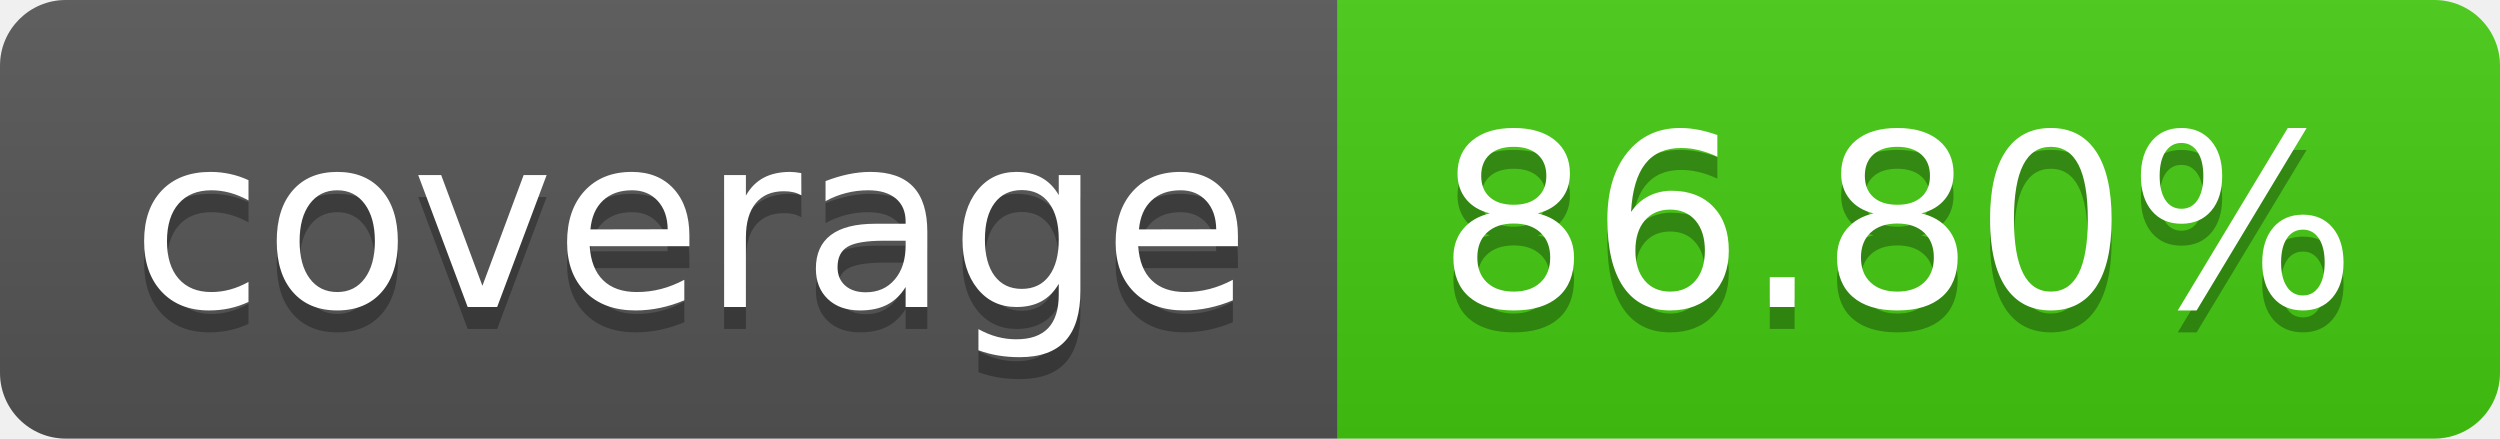
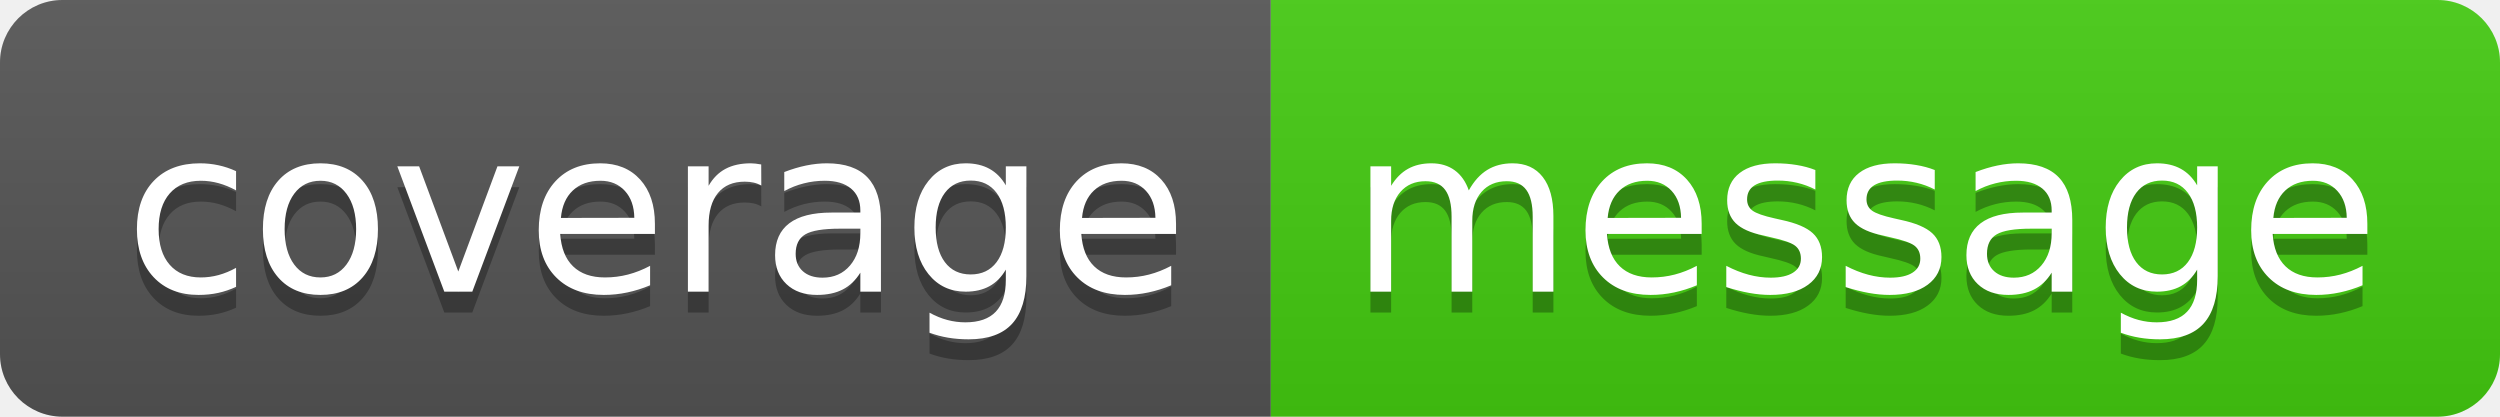
- <svg xmlns="http://www.w3.org/2000/svg" width="114" height="20" role="img" aria-label="coverage: 86.80%">
+ <svg xmlns="http://www.w3.org/2000/svg" width="120" height="20" role="img" aria-label="coverage: message">
  <linearGradient id="s" x2="0" y2="100%">
    <stop offset="0" stop-color="#bbb" stop-opacity=".1" />
    <stop offset="1" stop-opacity=".1" />
  </linearGradient>
  <clipPath id="r">
-     <rect width="114" height="20" rx="3" fill="#fff" />
+     <rect width="120" height="20" rx="3" fill="#fff" />
  </clipPath>
  <g clip-path="url(#r)">
    <rect width="61" height="20" fill="#555" />
-     <rect x="61" width="53" height="20" fill="#4c1" />
-     <rect width="114" height="20" fill="url(#s)" />
+     <rect x="61" width="59" height="20" fill="#4c1" />
+     <rect width="120" height="20" fill="url(#s)" />
  </g>
  <g fill="#fff" text-anchor="middle" font-family="Verdana,Geneva,DejaVu Sans,sans-serif" text-rendering="geometricPrecision" font-size="110">
    <text aria-hidden="true" x="315" y="150" fill="#010101" fill-opacity=".3" transform="scale(.1)" textLength="510">coverage</text>
    <text x="315" y="140" transform="scale(.1)" fill="#fff" textLength="510">coverage</text>
-     <text aria-hidden="true" x="865" y="150" fill="#010101" fill-opacity=".3" transform="scale(.1)" textLength="430">86.80%</text>
-     <text x="865" y="140" transform="scale(.1)" fill="#fff" textLength="430">86.80%</text>
+     <text aria-hidden="true" x="895" y="150" fill="#010101" fill-opacity=".3" transform="scale(.1)" textLength="490">message</text>
+     <text x="895" y="140" transform="scale(.1)" fill="#fff" textLength="490">message</text>
  </g>
</svg>
